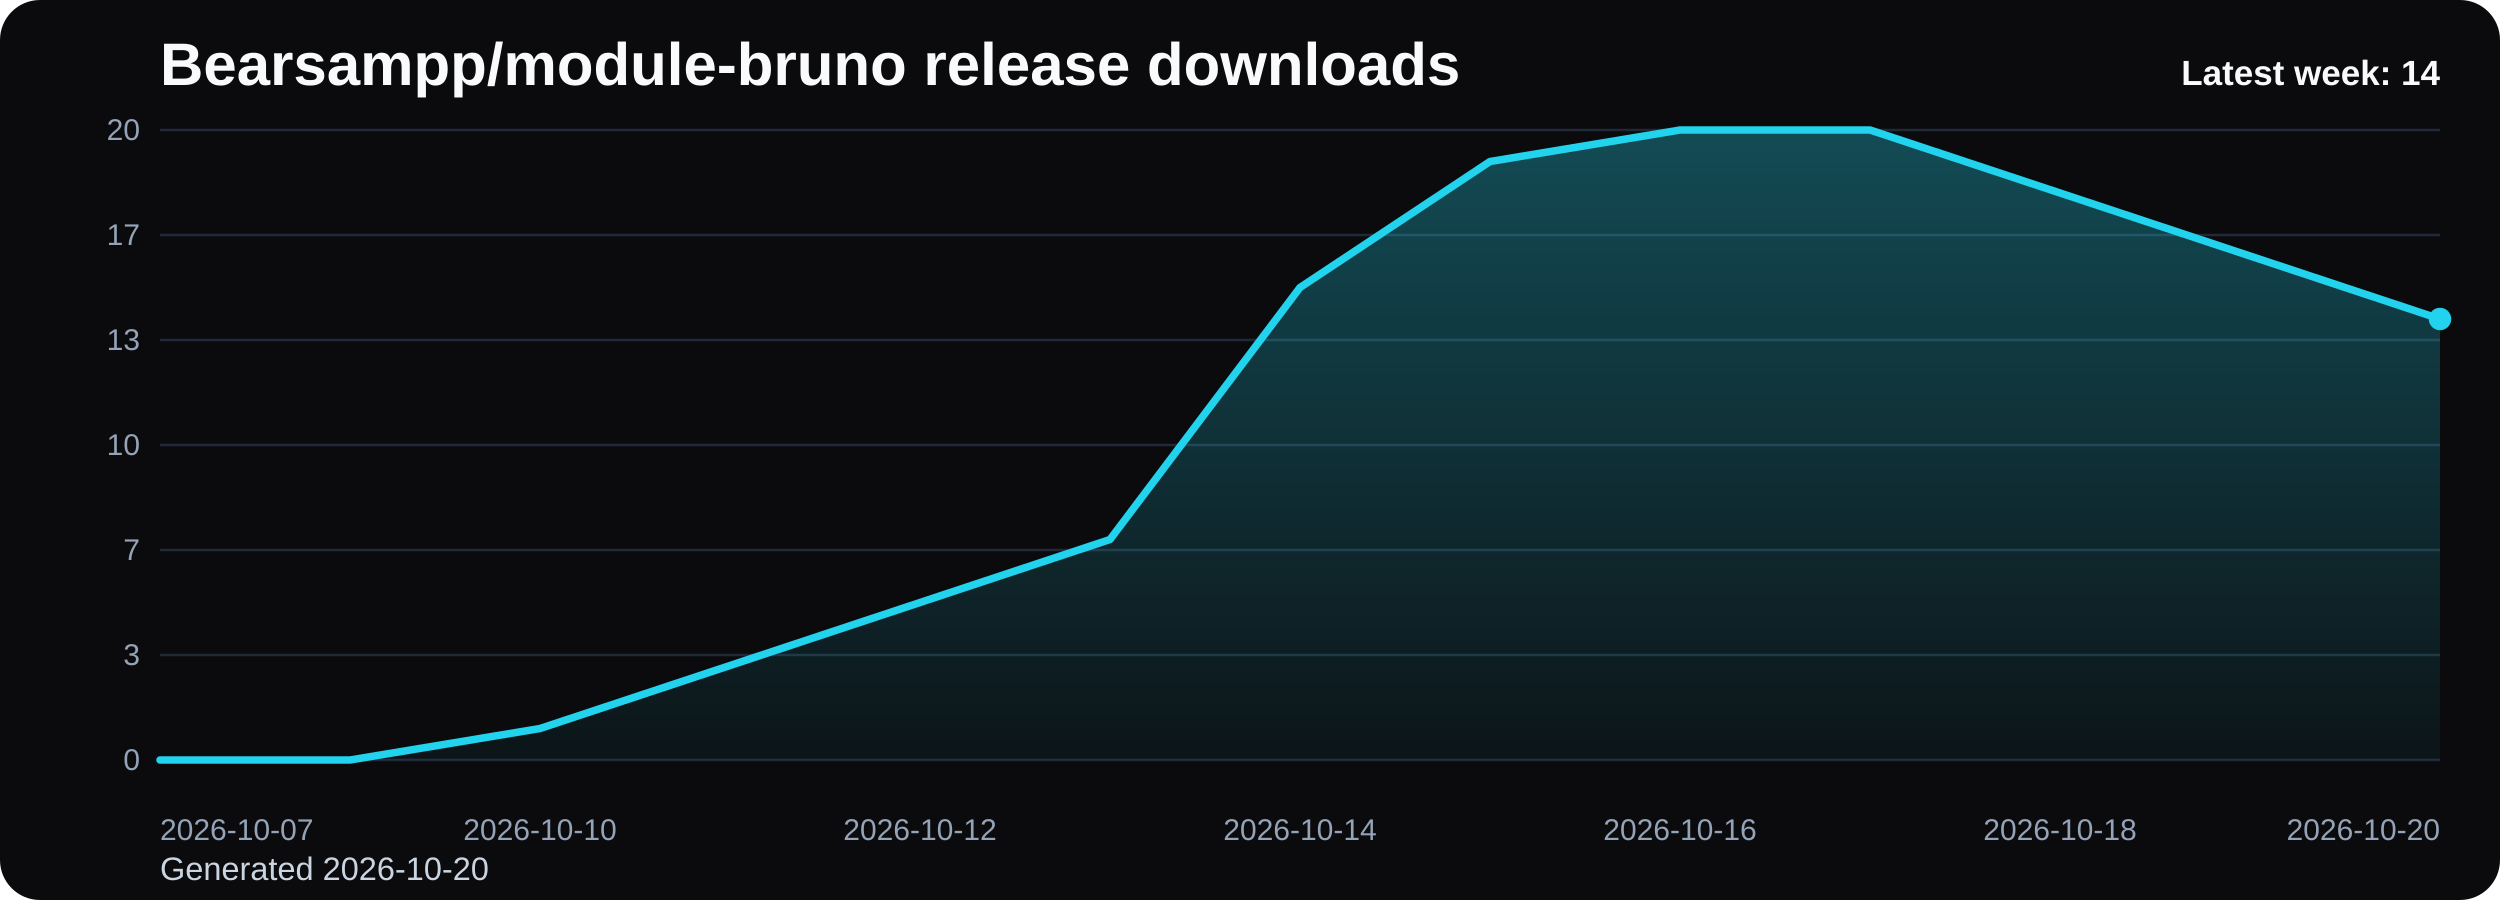
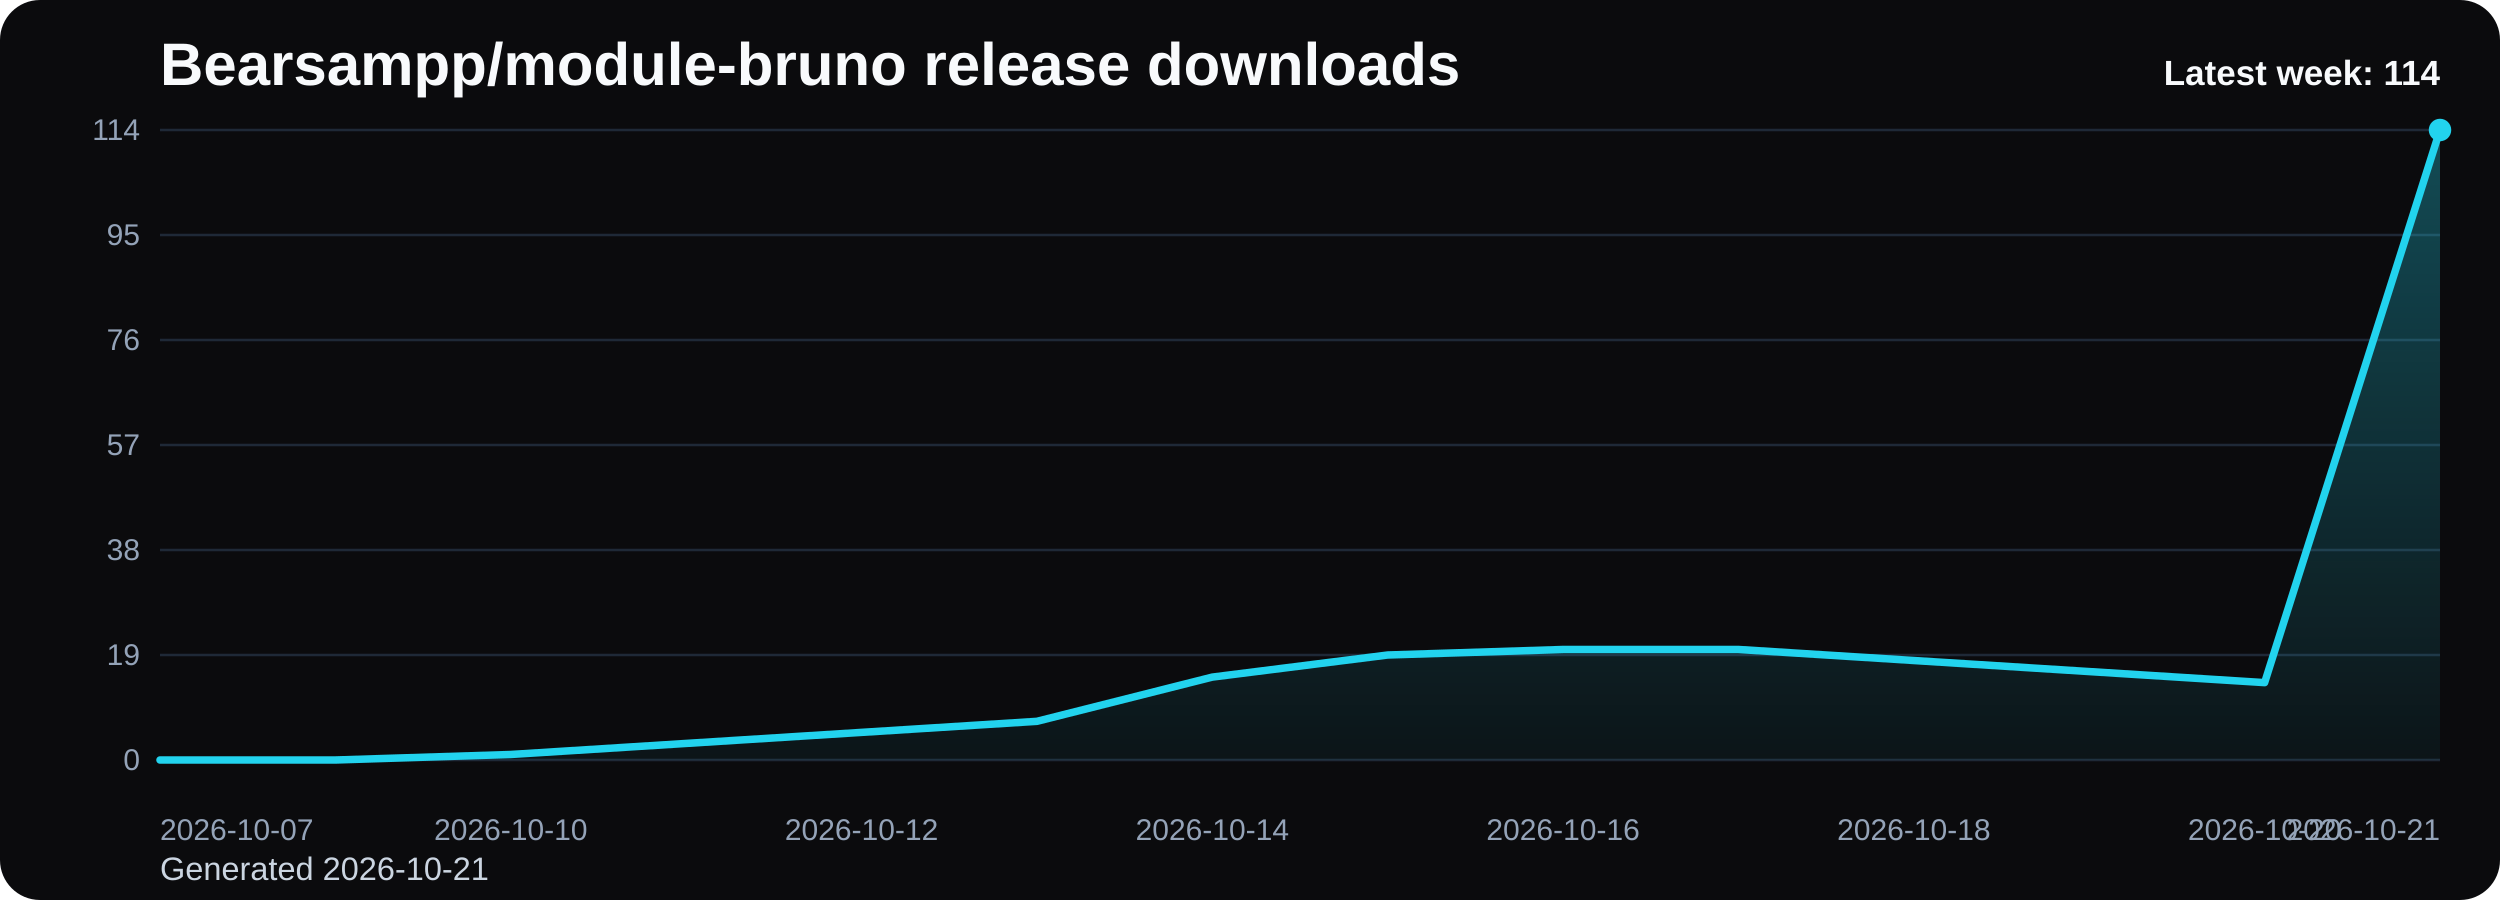
<svg xmlns="http://www.w3.org/2000/svg" viewBox="0 0 1000 360" role="img" aria-label="Bearsampp/module-bruno release downloads chart">
  <defs>
    <linearGradient id="fill-weekly-black" x1="0" y1="0" x2="0" y2="1">
      <stop offset="0%" stop-color="#22d3ee" stop-opacity="0.32" />
      <stop offset="100%" stop-color="#22d3ee" stop-opacity="0.05" />
    </linearGradient>
    <style>
      .bg { fill: #0b0b0d; }
      .title { font: 700 24px Arial, sans-serif; fill: #f8fafc; }
      .sub { font: 400 13px Arial, sans-serif; fill: #cbd5e1; }
      .grid { stroke: #1f2937; stroke-width: 1; }
      .axis { font: 400 12px Arial, sans-serif; fill: #94a3b8; }
      .line { fill: none; stroke: #22d3ee; stroke-width: 3; stroke-linecap: round; stroke-linejoin: round; }
      .dot { fill: #22d3ee; }
      .value { font: 600 11px Arial, sans-serif; fill: #cbd5e1; }
      .latest { font: 700 14px Arial, sans-serif; fill: #f8fafc; }
    </style>
  </defs>
  <rect class="bg" x="0" y="0" width="1000" height="360" rx="16" />
  <text class="title" x="64" y="34">Bearsampp/module-bruno release downloads</text>
-   <text class="sub" x="64" y="352">Generated 2026-10-20</text>
+   <text class="sub" x="64" y="352">Generated 2026-10-21</text>
  <line x1="64" y1="52.00" x2="976" y2="52.00" class="grid" />
-   <text x="56" y="56.00" text-anchor="end" class="axis">20</text>
+   <text x="56" y="56.00" text-anchor="end" class="axis">114</text>
  <line x1="64" y1="94.00" x2="976" y2="94.00" class="grid" />
-   <text x="56" y="98.00" text-anchor="end" class="axis">17</text>
+   <text x="56" y="98.00" text-anchor="end" class="axis">95</text>
  <line x1="64" y1="136.00" x2="976" y2="136.00" class="grid" />
-   <text x="56" y="140.00" text-anchor="end" class="axis">13</text>
+   <text x="56" y="140.00" text-anchor="end" class="axis">76</text>
  <line x1="64" y1="178.00" x2="976" y2="178.00" class="grid" />
-   <text x="56" y="182.00" text-anchor="end" class="axis">10</text>
+   <text x="56" y="182.00" text-anchor="end" class="axis">57</text>
  <line x1="64" y1="220.00" x2="976" y2="220.00" class="grid" />
-   <text x="56" y="224.00" text-anchor="end" class="axis">7</text>
+   <text x="56" y="224.00" text-anchor="end" class="axis">38</text>
  <line x1="64" y1="262.00" x2="976" y2="262.00" class="grid" />
-   <text x="56" y="266.00" text-anchor="end" class="axis">3</text>
+   <text x="56" y="266.00" text-anchor="end" class="axis">19</text>
  <line x1="64" y1="304.00" x2="976" y2="304.00" class="grid" />
  <text x="56" y="308.00" text-anchor="end" class="axis">0</text>
-   <path d="M 64.00 304 L 64.00 304.00 L 140.00 304.00 L 216.00 291.40 L 292.00 266.20 L 368.00 241.00 L 444.00 215.80 L 520.00 115.00 L 596.00 64.60 L 672.00 52.00 L 748.00 52.00 L 824.00 77.20 L 900.00 102.40 L 976.00 127.60 L 976.00 304 Z" fill="url(#fill-weekly-black)" />
-   <polyline class="line" points="64.00,304.00 140.00,304.00 216.00,291.40 292.00,266.20 368.00,241.00 444.00,215.80 520.00,115.00 596.00,64.60 672.00,52.00 748.00,52.00 824.00,77.20 900.00,102.40 976.00,127.60" />
-   <circle class="dot" cx="976.00" cy="127.60" r="4.5" />
+   <path d="M 64.00 304 L 64.00 304.00 L 134.15 304.00 L 204.31 301.79 L 274.46 297.37 L 344.62 292.95 L 414.77 288.53 L 484.92 270.84 L 555.08 262.00 L 625.23 259.79 L 695.38 259.79 L 765.54 264.21 L 835.69 268.63 L 905.85 273.05 L 976.00 52.00 L 976.00 304 Z" fill="url(#fill-weekly-black)" />
+   <polyline class="line" points="64.00,304.00 134.15,304.00 204.31,301.79 274.46,297.37 344.62,292.95 414.77,288.53 484.92,270.84 555.08,262.00 625.23,259.79 695.38,259.79 765.54,264.21 835.69,268.63 905.85,273.05 976.00,52.00" />
+   <circle class="dot" cx="976.00" cy="52.00" r="4.5" />
  <text class="axis" x="64.00" y="336" text-anchor="start">2026-10-07</text>
-   <text class="axis" x="216.00" y="336" text-anchor="middle">2026-10-10</text>
-   <text class="axis" x="368.00" y="336" text-anchor="middle">2026-10-12</text>
-   <text class="axis" x="520.00" y="336" text-anchor="middle">2026-10-14</text>
-   <text class="axis" x="672.00" y="336" text-anchor="middle">2026-10-16</text>
-   <text class="axis" x="824.00" y="336" text-anchor="middle">2026-10-18</text>
-   <text class="axis" x="976.00" y="336" text-anchor="end">2026-10-20</text>
-   <text class="latest" x="976" y="34" text-anchor="end">Latest week: 14</text>
+   <text class="axis" x="204.31" y="336" text-anchor="middle">2026-10-10</text>
+   <text class="axis" x="344.62" y="336" text-anchor="middle">2026-10-12</text>
+   <text class="axis" x="484.92" y="336" text-anchor="middle">2026-10-14</text>
+   <text class="axis" x="625.23" y="336" text-anchor="middle">2026-10-16</text>
+   <text class="axis" x="765.54" y="336" text-anchor="middle">2026-10-18</text>
+   <text class="axis" x="905.85" y="336" text-anchor="middle">2026-10-20</text>
+   <text class="axis" x="976.00" y="336" text-anchor="end">2026-10-21</text>
+   <text class="latest" x="976" y="34" text-anchor="end">Latest week: 114</text>
</svg>
